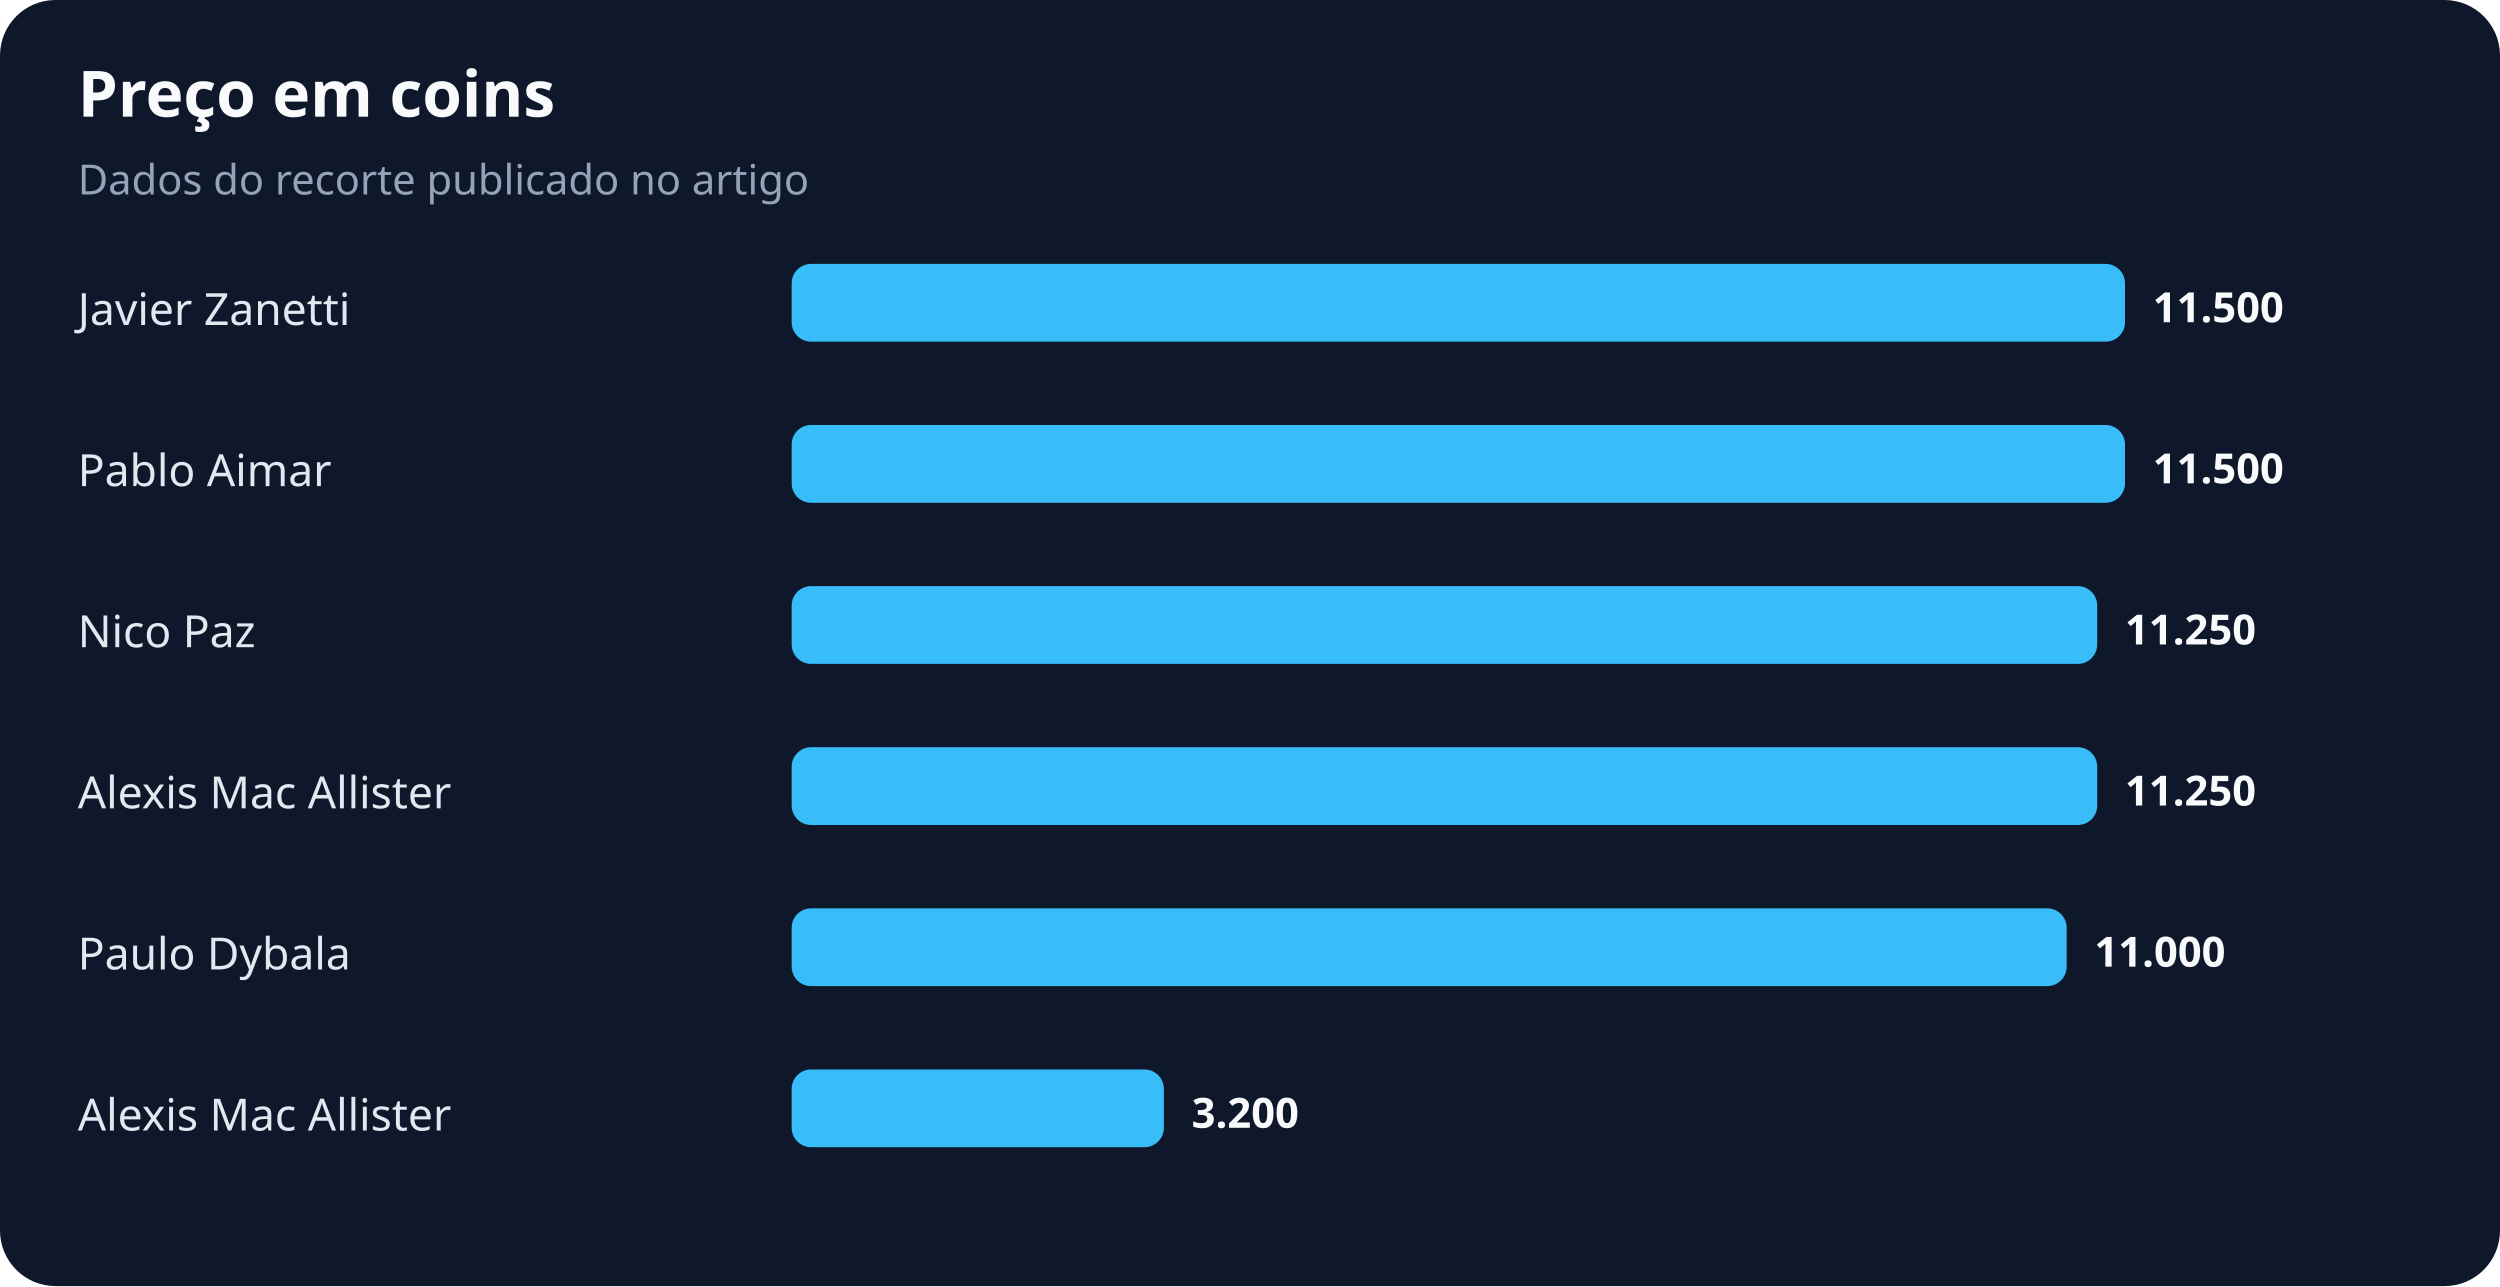
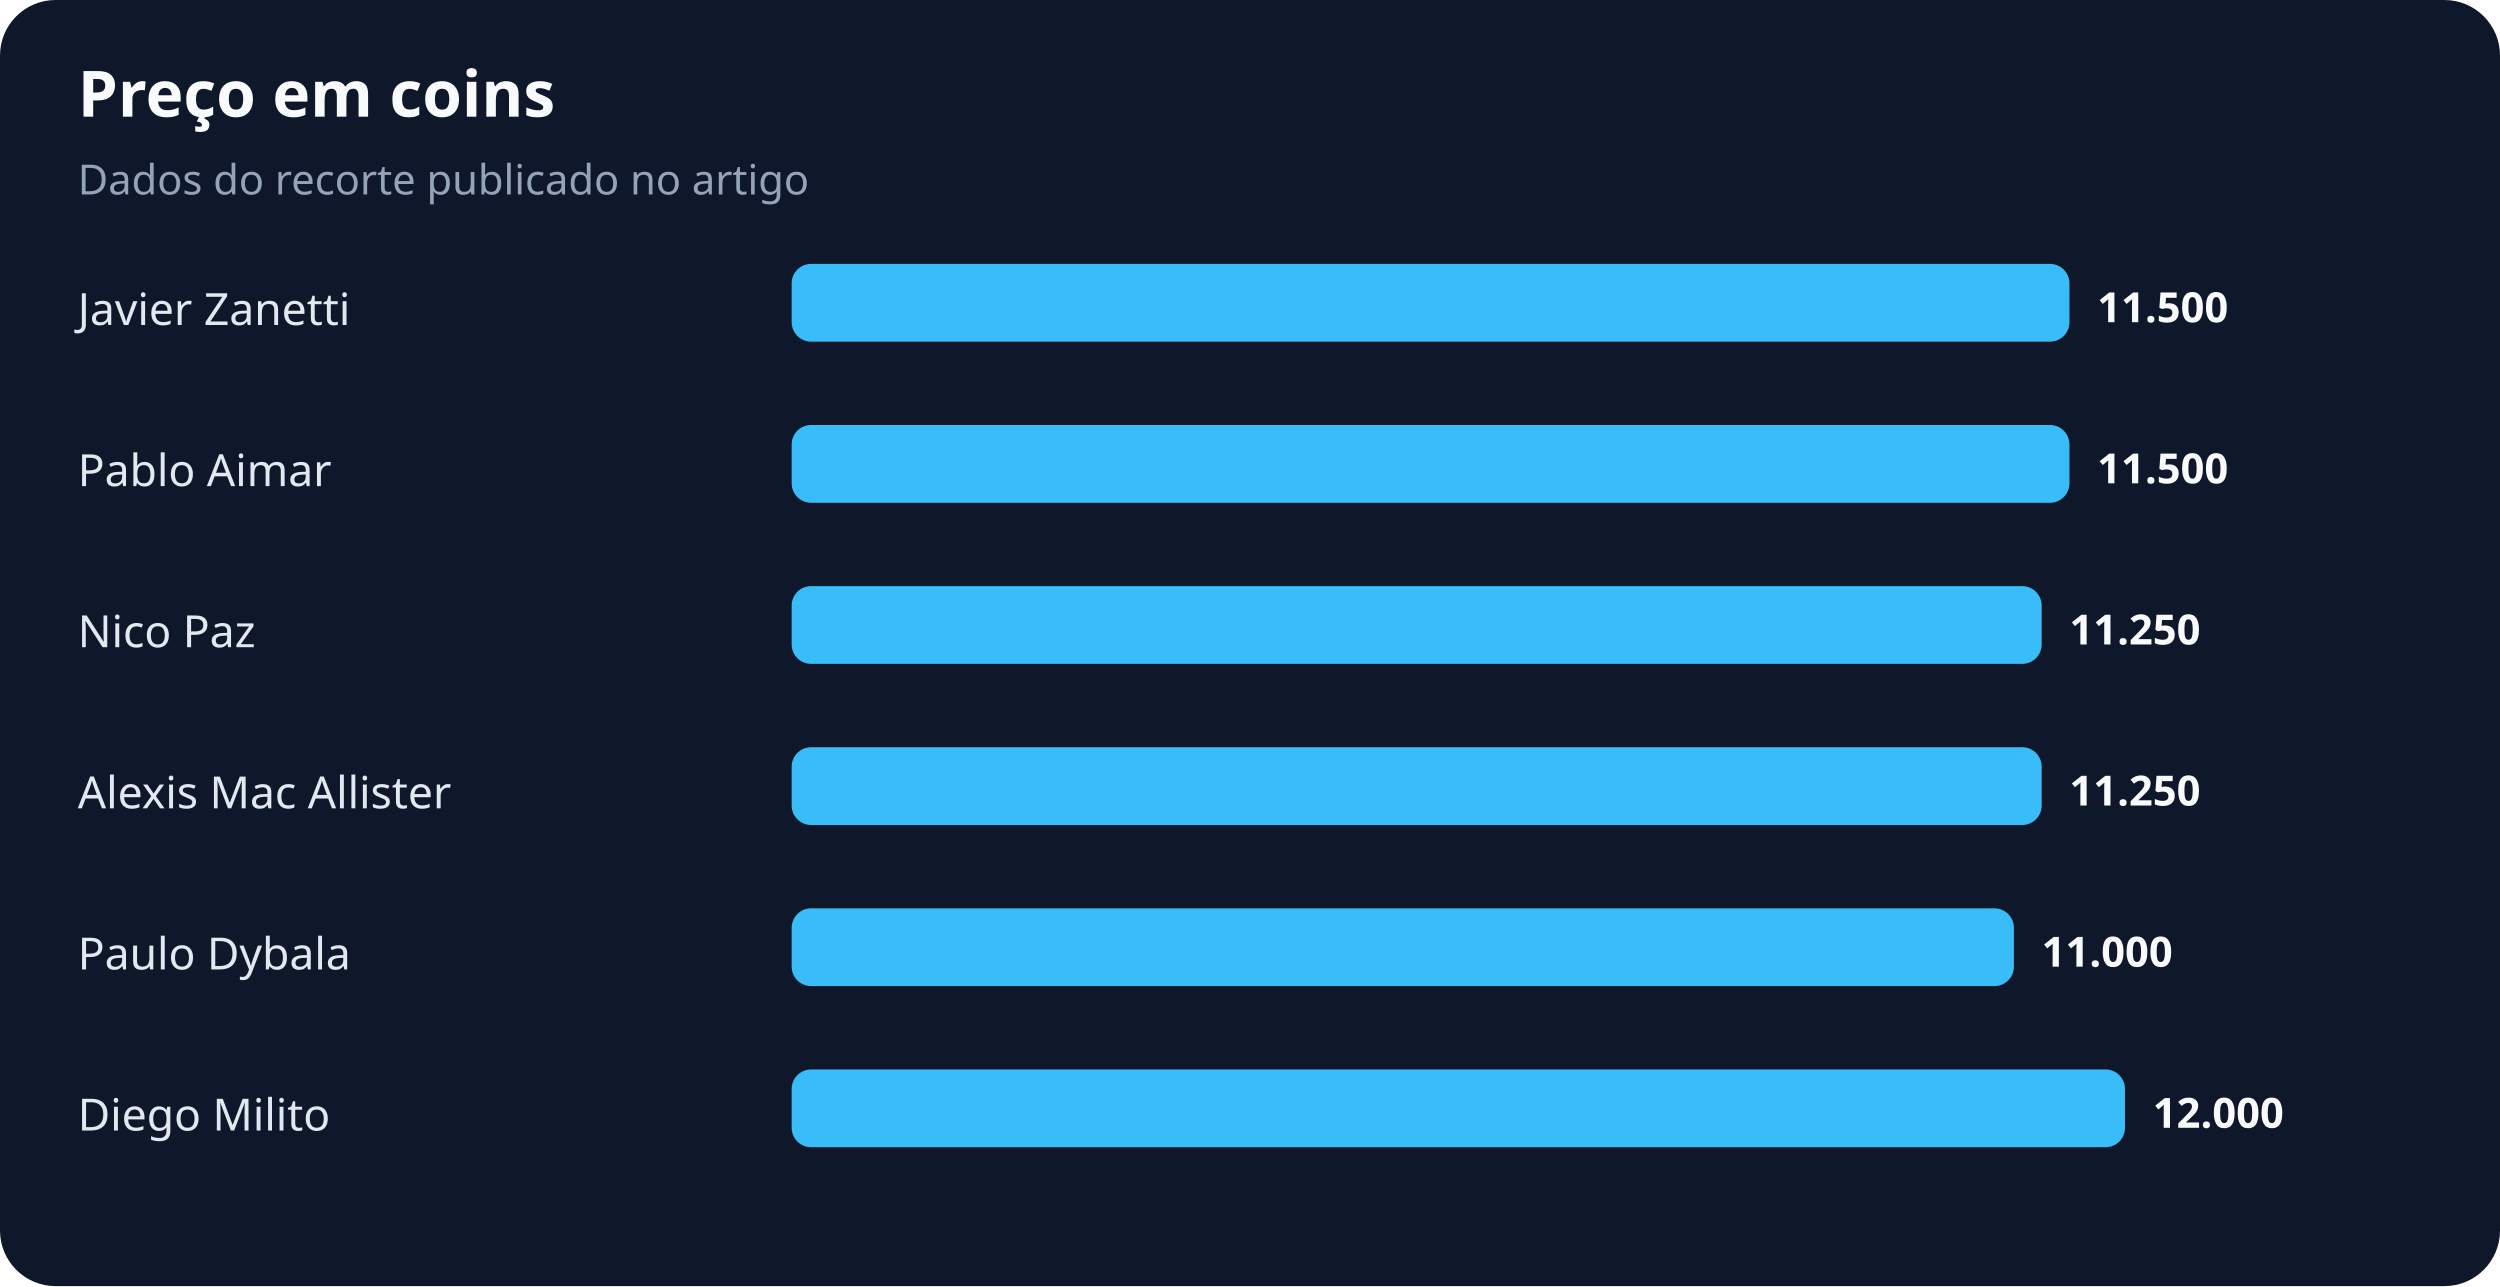
<svg xmlns="http://www.w3.org/2000/svg" width="900" height="463" viewBox="0 0 900 463" role="img" aria-labelledby="title desc">
  <rect width="100%" height="100%" rx="20" fill="#0f172a" />
  <text x="28" y="42" fill="#f8fafc" font-family="system-ui,sans-serif" font-size="23" font-weight="700">Preço em coins</text>
  <text x="28" y="70" fill="#94a3b8" font-family="system-ui,sans-serif" font-size="15">Dados do recorte publicado no artigo</text>
  <text x="28" y="117" fill="#e2e8f0" font-family="system-ui,sans-serif" font-size="16">Javier Zanetti</text>
-   <rect x="285" y="95" width="480" height="28" rx="7" fill="#38bdf8" />
-   <text x="775" y="116" fill="#f8fafc" font-family="system-ui,sans-serif" font-size="15" font-weight="700">11.500</text>
+   <rect x="285" y="95" width="460" height="28" rx="7" fill="#38bdf8" />
+   <text x="755" y="116" fill="#f8fafc" font-family="system-ui,sans-serif" font-size="15" font-weight="700">11.500</text>
  <text x="28" y="175" fill="#e2e8f0" font-family="system-ui,sans-serif" font-size="16">Pablo Aimar</text>
-   <rect x="285" y="153" width="480" height="28" rx="7" fill="#38bdf8" />
-   <text x="775" y="174" fill="#f8fafc" font-family="system-ui,sans-serif" font-size="15" font-weight="700">11.500</text>
+   <rect x="285" y="153" width="460" height="28" rx="7" fill="#38bdf8" />
+   <text x="755" y="174" fill="#f8fafc" font-family="system-ui,sans-serif" font-size="15" font-weight="700">11.500</text>
  <text x="28" y="233" fill="#e2e8f0" font-family="system-ui,sans-serif" font-size="16">Nico Paz</text>
-   <rect x="285" y="211" width="470" height="28" rx="7" fill="#38bdf8" />
-   <text x="765" y="232" fill="#f8fafc" font-family="system-ui,sans-serif" font-size="15" font-weight="700">11.250</text>
+   <rect x="285" y="211" width="450" height="28" rx="7" fill="#38bdf8" />
+   <text x="745" y="232" fill="#f8fafc" font-family="system-ui,sans-serif" font-size="15" font-weight="700">11.250</text>
  <text x="28" y="291" fill="#e2e8f0" font-family="system-ui,sans-serif" font-size="16">Alexis Mac Allister</text>
-   <rect x="285" y="269" width="470" height="28" rx="7" fill="#38bdf8" />
-   <text x="765" y="290" fill="#f8fafc" font-family="system-ui,sans-serif" font-size="15" font-weight="700">11.250</text>
+   <rect x="285" y="269" width="450" height="28" rx="7" fill="#38bdf8" />
+   <text x="745" y="290" fill="#f8fafc" font-family="system-ui,sans-serif" font-size="15" font-weight="700">11.250</text>
  <text x="28" y="349" fill="#e2e8f0" font-family="system-ui,sans-serif" font-size="16">Paulo Dybala</text>
-   <rect x="285" y="327" width="459" height="28" rx="7" fill="#38bdf8" />
-   <text x="754" y="348" fill="#f8fafc" font-family="system-ui,sans-serif" font-size="15" font-weight="700">11.000</text>
-   <text x="28" y="407" fill="#e2e8f0" font-family="system-ui,sans-serif" font-size="16">Alexis Mac Allister</text>
-   <rect x="285" y="385" width="134" height="28" rx="7" fill="#38bdf8" />
-   <text x="429" y="406" fill="#f8fafc" font-family="system-ui,sans-serif" font-size="15" font-weight="700">3.200</text>
+   <rect x="285" y="327" width="440" height="28" rx="7" fill="#38bdf8" />
+   <text x="735" y="348" fill="#f8fafc" font-family="system-ui,sans-serif" font-size="15" font-weight="700">11.000</text>
+   <text x="28" y="407" fill="#e2e8f0" font-family="system-ui,sans-serif" font-size="16">Diego Milito</text>
+   <rect x="285" y="385" width="480" height="28" rx="7" fill="#38bdf8" />
+   <text x="775" y="406" fill="#f8fafc" font-family="system-ui,sans-serif" font-size="15" font-weight="700">12.000</text>
</svg>
